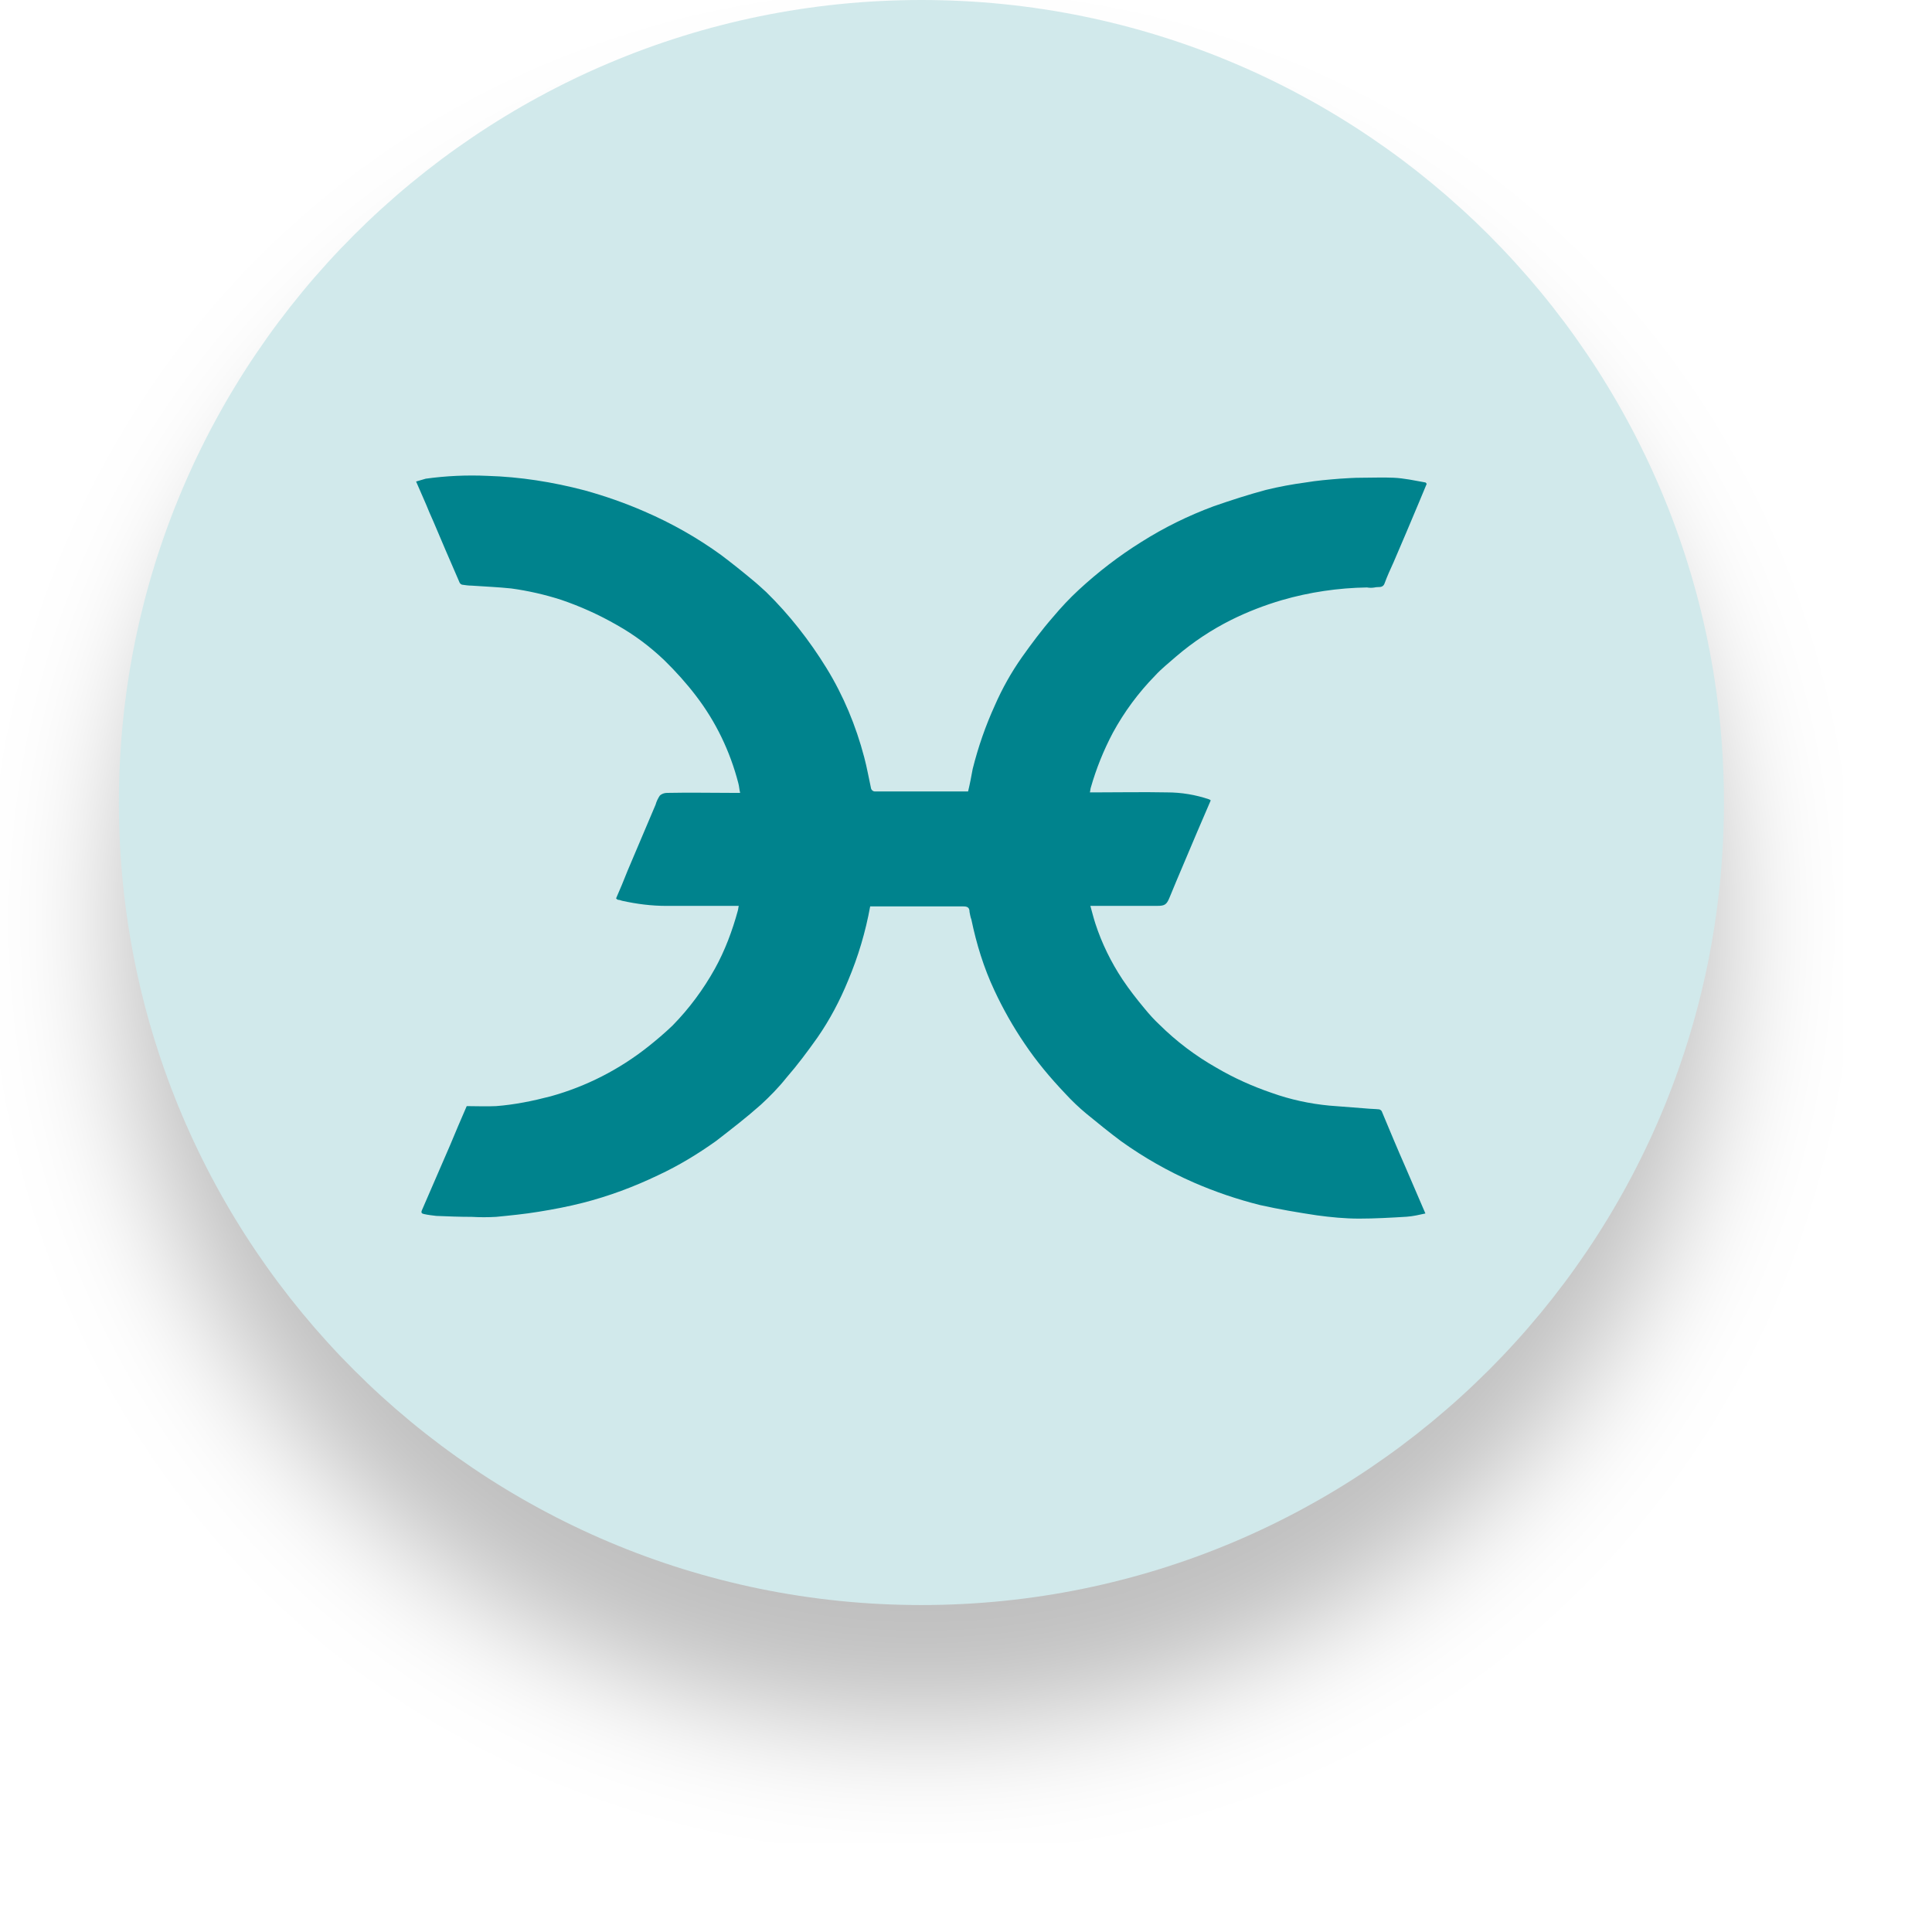
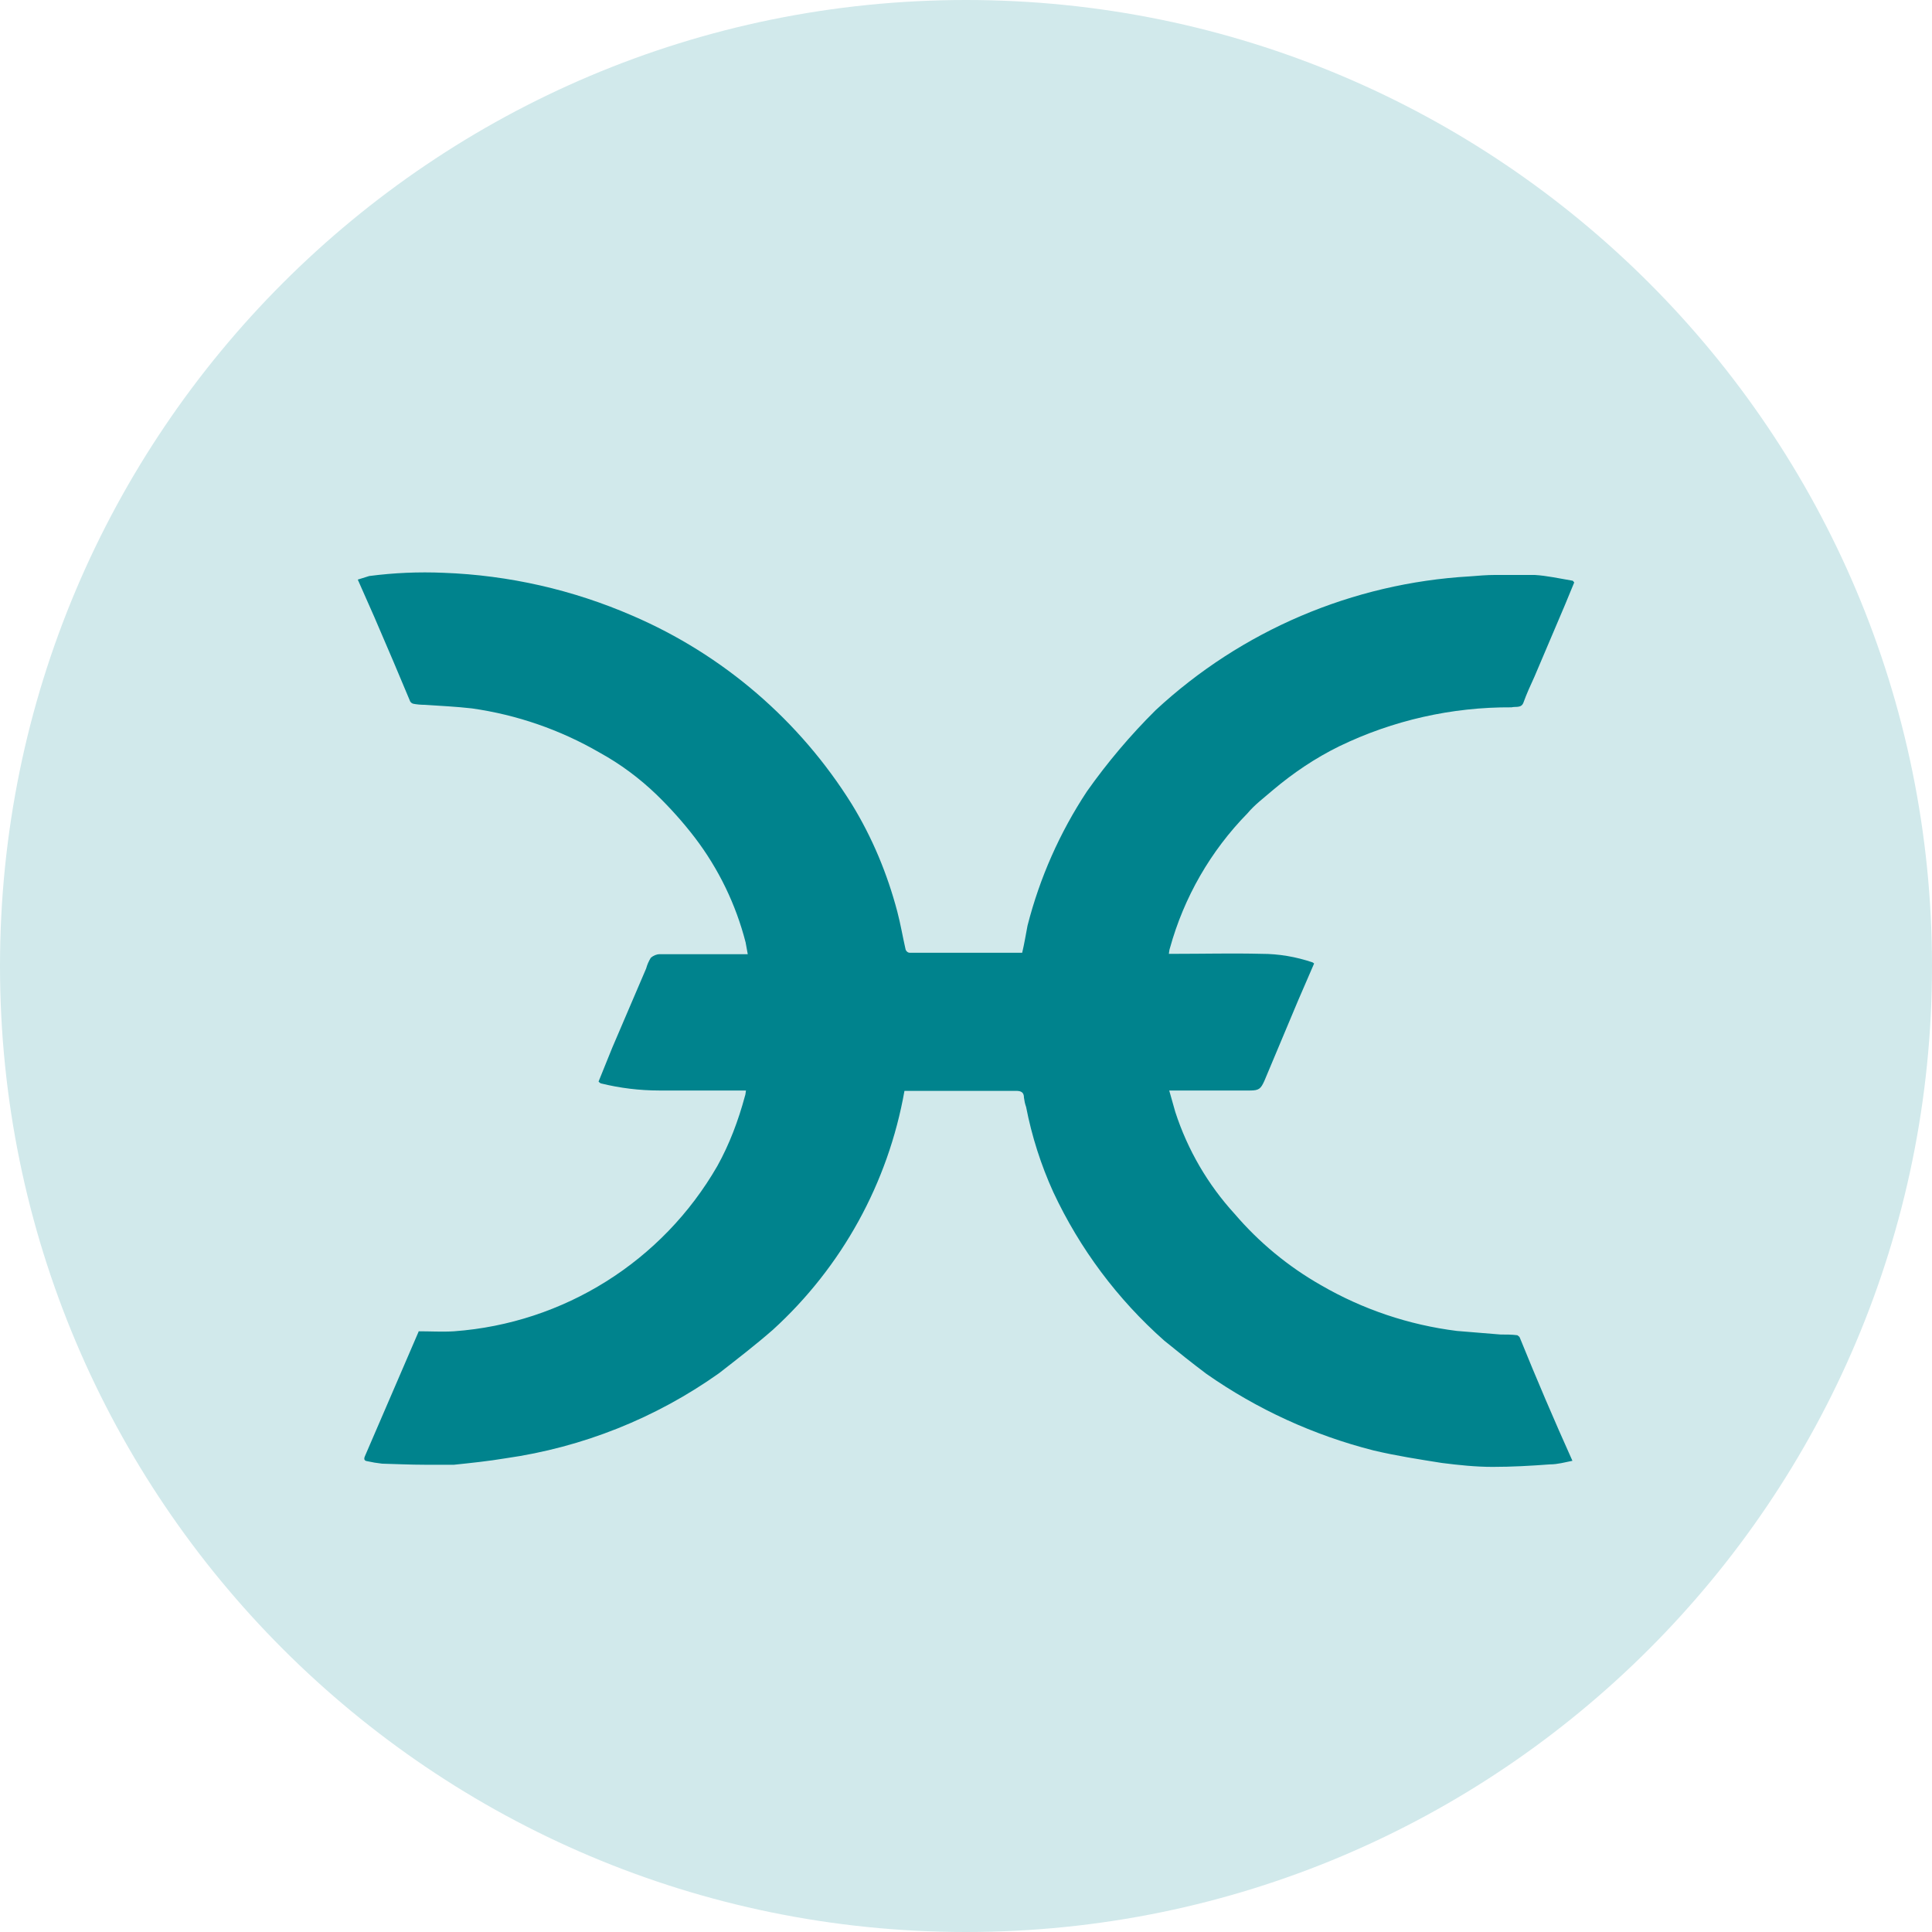
- <svg xmlns="http://www.w3.org/2000/svg" width="65" height="65" fill="none">
-   <g filter="url(#filter0_d)">
-     <circle cx="31" cy="27" r="27" fill="#D1E9EB" />
-   </g>
-   <path d="M15.701 37.214c.325 0 .665.016.99 0 .619-.047 1.237-.173 1.84-.331 1.191-.331 2.304-.899 3.278-1.672.278-.221.557-.457.82-.71.557-.568 1.036-1.215 1.422-1.909.34-.615.588-1.278.773-1.956.015-.047.015-.11.031-.158h-2.427c-.51 0-1.005-.063-1.5-.173-.046-.016-.093-.032-.139-.032a.213.213 0 01-.062-.047c.139-.316.263-.615.387-.931l.943-2.224c.031-.111.077-.205.139-.3.062-.063.155-.095.247-.095.758-.016 1.5 0 2.257 0h.201c-.031-.126-.031-.221-.062-.331-.278-1.073-.758-2.067-1.423-2.934-.325-.426-.68-.82-1.067-1.199-.479-.457-1.005-.852-1.593-1.183a10.672 10.672 0 00-1.886-.852 9.881 9.881 0 00-1.67-.379c-.448-.047-.881-.063-1.33-.095-.108 0-.216-.016-.325-.032a.141.141 0 01-.093-.095c-.155-.363-.309-.71-.464-1.073-.185-.426-.356-.852-.541-1.262-.139-.347-.294-.678-.448-1.041l.325-.095a11.334 11.334 0 012.072-.095c1.098.032 2.196.205 3.278.489.68.189 1.361.426 2.01.71.912.394 1.778.883 2.582 1.467a27.308 27.308 0 011.051.836c.155.126.309.268.464.41.773.757 1.453 1.625 2.026 2.556.572.931.99 1.94 1.268 2.997.093.347.155.71.232 1.057.015.047.062.095.124.095h3.139c.062-.252.108-.505.155-.757.185-.741.433-1.451.742-2.13a9.256 9.256 0 01.912-1.625c.325-.458.665-.915 1.036-1.341.278-.331.572-.647.881-.931.649-.599 1.345-1.136 2.103-1.609.773-.489 1.577-.883 2.427-1.199.588-.205 1.175-.394 1.763-.552.448-.11.881-.189 1.345-.252.371-.063.758-.095 1.144-.126.247-.016.479-.032.727-.032.371 0 .727-.016 1.082 0 .356.016.711.095 1.067.158.015 0 .015.016.046.047l-.263.631c-.278.663-.557 1.325-.85 2.003-.108.237-.216.473-.309.726-.062.158-.216.095-.325.126a.739.739 0 01-.263 0c-.974.016-1.933.158-2.86.426-.588.173-1.16.394-1.701.663a9.079 9.079 0 00-1.855 1.23c-.232.205-.495.41-.711.647a8.676 8.676 0 00-1.423 1.925 9.566 9.566 0 00-.742 1.846c-.015.047-.015.111-.031.158h.17c.804 0 1.623-.016 2.428 0 .479 0 .959.079 1.423.237.015.016.031.016.046.032l-.448 1.041c-.309.741-.634 1.483-.943 2.24-.093.221-.155.268-.402.268h-2.257c.062.221.108.41.17.6.216.663.526 1.294.912 1.877.232.347.479.662.742.978.155.189.325.379.495.536a9.083 9.083 0 001.917 1.451c.588.347 1.222.631 1.871.852.618.221 1.268.363 1.933.426.402.032.82.063 1.222.095.155.016.309.016.464.032.031.016.062.032.077.063.263.631.526 1.262.804 1.893.216.505.433 1.01.665 1.546-.216.047-.417.095-.634.11-.526.032-1.067.063-1.593.063-.479 0-.959-.047-1.422-.11-.634-.095-1.283-.205-1.917-.347a14.267 14.267 0 01-2.226-.757c-.866-.379-1.67-.836-2.443-1.388-.402-.3-.789-.615-1.175-.931a7.307 7.307 0 01-.711-.678c-.495-.521-.959-1.073-1.361-1.672a12.762 12.762 0 01-1.02-1.798c-.356-.757-.603-1.562-.773-2.382-.031-.079-.046-.173-.062-.252 0-.158-.077-.189-.216-.189H29.276a11.82 11.82 0 01-.742 2.493c-.278.678-.619 1.325-1.036 1.925-.325.458-.665.915-1.036 1.341-.263.331-.557.631-.866.915-.479.426-.99.82-1.5 1.215-.619.442-1.268.836-1.948 1.152-.819.394-1.67.71-2.536.931-.495.126-.99.221-1.484.3-.479.079-.959.126-1.438.173a7.087 7.087 0 01-.819 0c-.402 0-.804-.016-1.191-.032-.139-.016-.278-.032-.417-.063-.077-.016-.108-.047-.062-.142.309-.726.634-1.451.943-2.177.185-.442.356-.852.557-1.309z" fill="#00838D" />
-   <defs>
-     <filter id="filter0_d" x="0" y="0" width="62" height="62" filterUnits="userSpaceOnUse" color-interpolation-filters="sRGB">
-       <feFlood flood-opacity="0" result="BackgroundImageFix" />
-       <feColorMatrix in="SourceAlpha" values="0 0 0 0 0 0 0 0 0 0 0 0 0 0 0 0 0 0 127 0" />
-       <feOffset dy="4" />
-       <feGaussianBlur stdDeviation="2" />
-       <feColorMatrix values="0 0 0 0 0 0 0 0 0 0 0 0 0 0 0 0 0 0 0.25 0" />
-       <feBlend in2="BackgroundImageFix" result="effect1_dropShadow" />
-       <feBlend in="SourceGraphic" in2="effect1_dropShadow" result="shape" />
-     </filter>
-   </defs>
+ <svg xmlns="http://www.w3.org/2000/svg" fill="none" viewBox="0 0 54 54">
+   <circle cx="27" cy="27" r="27" fill="#D1E9EB" />
+   <path d="M11.7 37.21c.33 0 .67.02.99 0a9.27 9.27 0 0 0 7.36-4.62c.34-.61.59-1.28.77-1.95.02-.05.02-.11.03-.16h-2.42a6.84 6.84 0 0 1-1.64-.2.21.21 0 0 1-.06-.05l.38-.94.95-2.22c.03-.11.07-.2.13-.3.07-.06.16-.1.25-.1h2.46l-.06-.33a8.19 8.19 0 0 0-1.42-2.93c-.33-.43-.68-.82-1.07-1.2-.48-.46-1-.85-1.6-1.18a9.88 9.88 0 0 0-3.56-1.23c-.44-.05-.87-.07-1.32-.1-.1 0-.22-.01-.32-.03a.14.14 0 0 1-.1-.1L11 18.5l-.54-1.26L10 16.2l.32-.1c.69-.09 1.38-.12 2.08-.09a14.58 14.58 0 0 1 5.28 1.2 13.52 13.52 0 0 1 6.13 5.27c.57.93.99 1.94 1.27 3 .09.34.15.7.23 1.05.01.05.06.1.12.1h3.14c.06-.25.1-.5.15-.76a12.35 12.35 0 0 1 1.66-3.75 17.06 17.06 0 0 1 1.92-2.27 14.1 14.1 0 0 1 8.78-3.74c.25-.02.48-.04.72-.04h1.09c.35.02.7.1 1.06.16.02 0 .02.02.05.05l-.26.63-.85 2c-.11.24-.22.48-.31.73-.06.16-.22.1-.33.13a10.91 10.91 0 0 0-4.82 1.09c-.67.33-1.28.74-1.86 1.23-.23.2-.5.4-.7.64a8.68 8.68 0 0 0-2.17 3.77c-.02.05-.02.11-.03.16h.17c.8 0 1.62-.02 2.42 0 .48 0 .96.08 1.43.24l.04.03-.45 1.04-.94 2.24c-.1.22-.15.27-.4.27h-2.26l.17.6a7.78 7.78 0 0 0 1.66 2.85 9.08 9.08 0 0 0 2.41 1.99 10.05 10.05 0 0 0 3.8 1.28l1.22.1c.16 0 .31 0 .47.02.03.02.06.04.07.07a98.57 98.57 0 0 0 1.47 3.44c-.21.04-.41.1-.63.1-.53.04-1.07.07-1.6.07-.47 0-.95-.05-1.42-.11-.63-.1-1.28-.2-1.91-.35a14.27 14.27 0 0 1-4.67-2.14c-.4-.3-.8-.62-1.18-.93a12.75 12.75 0 0 1-3.1-4.15 10.7 10.7 0 0 1-.76-2.38c-.03-.08-.05-.18-.06-.26 0-.15-.08-.19-.22-.19h-3.12a11.82 11.82 0 0 1-3.68 6.68c-.48.42-1 .82-1.5 1.21a13.62 13.62 0 0 1-5.97 2.38c-.48.08-.96.13-1.44.18h-.82c-.4 0-.8-.02-1.19-.03a3.79 3.79 0 0 1-.42-.07c-.07-.01-.1-.05-.06-.14l.94-2.18.56-1.3Z" fill="#00838D" />
</svg>
